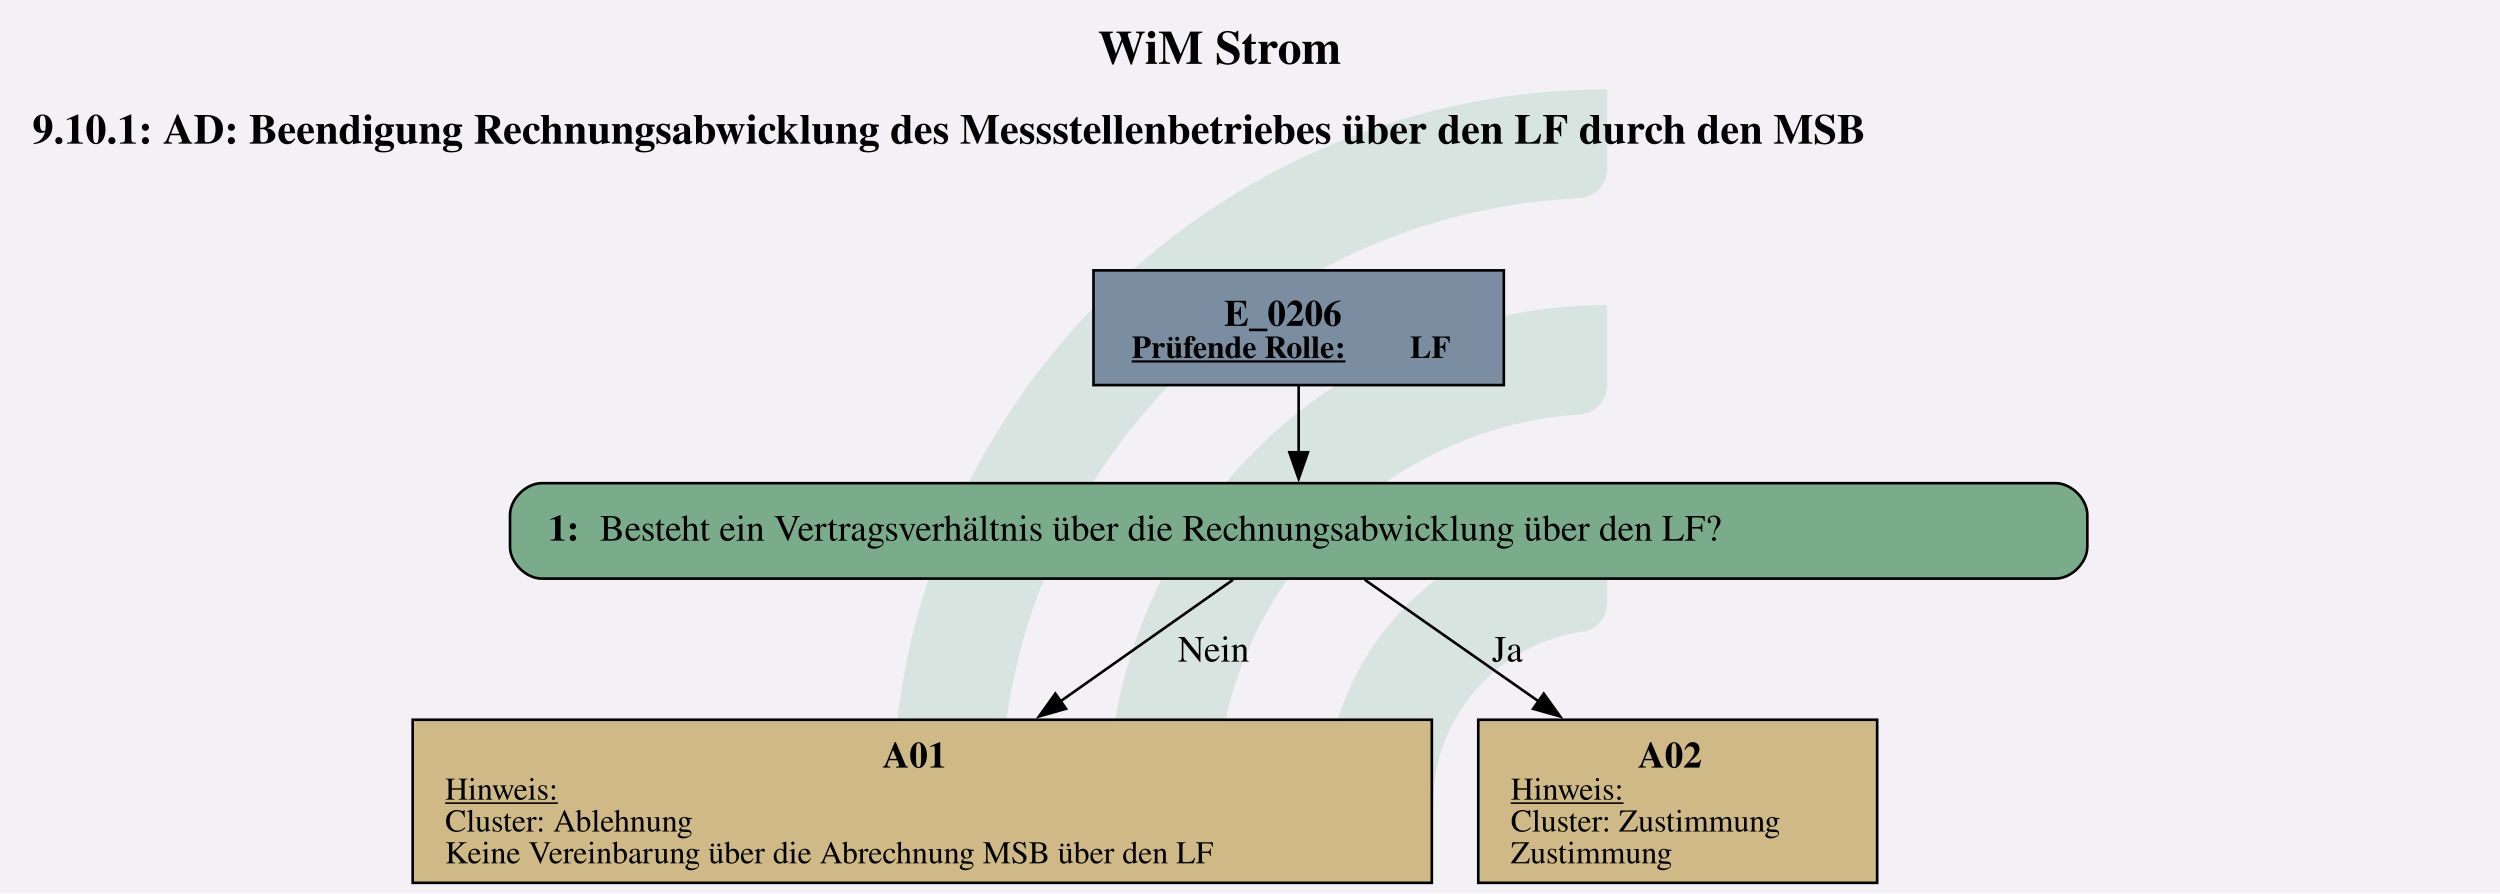
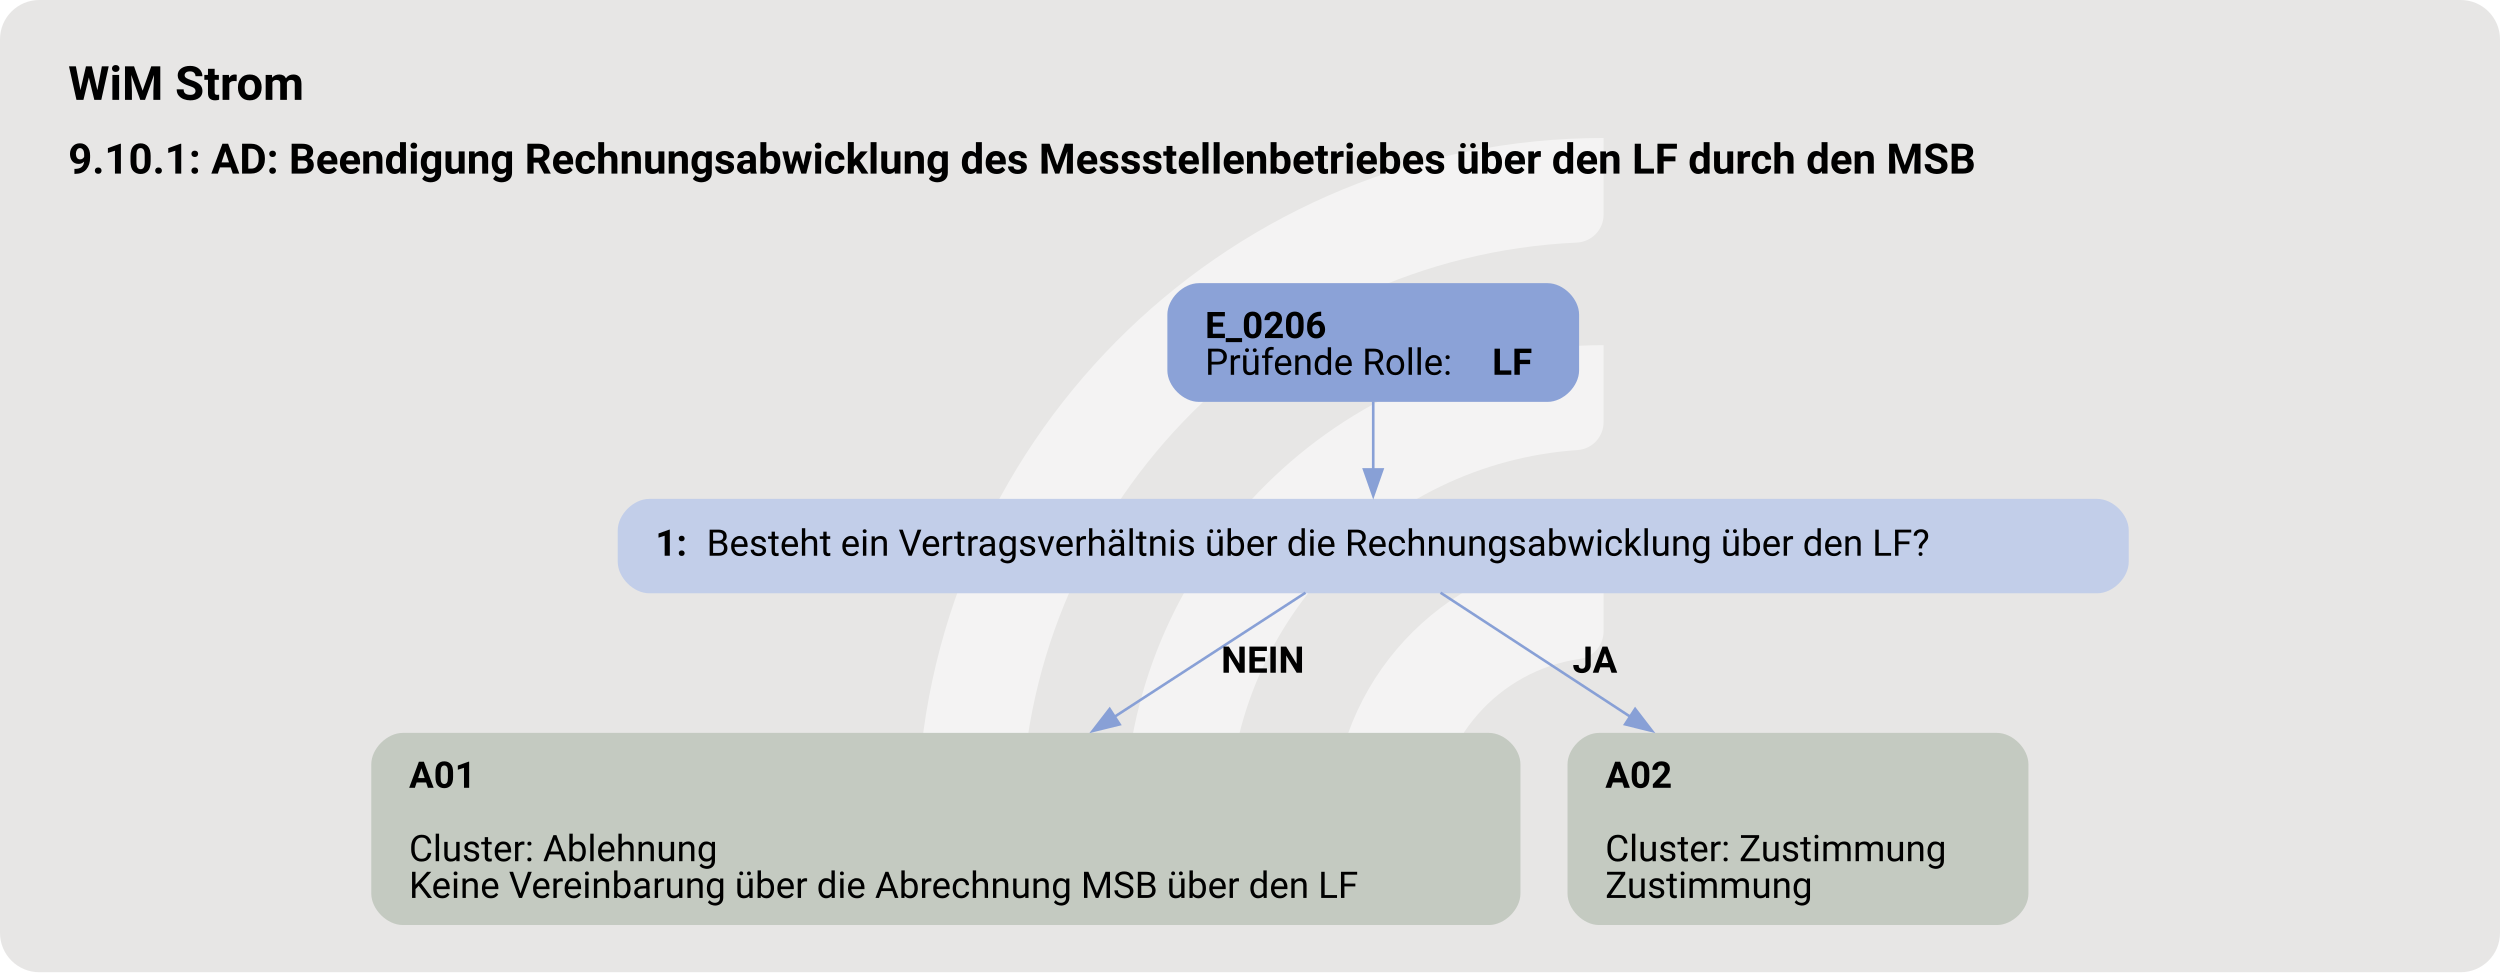
- <svg xmlns="http://www.w3.org/2000/svg" version="1.1" width="1257.333px" viewBox="0 0 1257.333 449.333" height="449.333px">
+ <svg xmlns="http://www.w3.org/2000/svg" version="1.1" width="1272.0px" viewBox="0 0 1272.0 494.667" height="494.667px">
  <g>
-     <svg version="1.1" width="1257.333px" viewBox="0 0 1257.333 449.333" height="449.333px">
-       <polygon fill="#f3f1f6" points="0,0 1257.333,0 1257.333,449.333 0,449.333" />
+     <svg version="1.1" width="1272.0px" viewBox="0 0 1272.0 494.667" height="494.667px">
+       <rect fill="#e7e6e5" x="0" y="0" width="1272.0" height="494.667" rx="20" ry="20" />
      <g>
-         <g transform="translate(449.0667, 44.93333) scale(1 1) translate(0, 0) scale(2.032162 2.032162) ">
-           <defs id="defs2">
-             <clipPath clipPathUnits="userSpaceOnUse" id="clipPath23">
-               <path d="M 0,568.156 H 579.236 V 0 H 0 Z" id="path21" />
-             </clipPath>
+         <g transform="translate(434.2746, 49.46667) scale(1 1) translate(0, 0) scale(0.6965174 0.6965174) ">
+           <defs>
+             <style>.cls-1{fill:#ffffff88;}</style>
          </defs>
-           <g id="layer1" transform="translate(-16.54194,-55.30527)">
-             <g id="g19" clip-path="url(#clipPath23)" transform="matrix(0.3527778,0,0,-0.3527778,0.01017023,243.7368)" style="opacity:0.2">
-               <g id="g25" transform="translate(122.444,32.7195)">
-                 <path d="m 0,0 h -56.104 c -11,0 -19.898,9.123 -19.463,20.115 10.594,267.191 231.277,481.302 501.029,481.302 v -56.02 c 0,-10.98 -8.688,-19.892 -19.658,-20.393 C 180.29,414.697 0,228.005 0,0" style="fill:#6ead83;fill-opacity:1;fill-rule:nonzero;stroke:none" id="path27" />
-               </g>
-               <g id="g29" transform="translate(273.7828,32.7195)">
-                 <path d="m 0,0 h -55.926 c -11.228,0 -20.091,9.482 -19.435,20.69 10.744,183.439 163.389,329.388 349.485,329.388 v -56.263 c 0,-10.709 -8.273,-19.617 -18.957,-20.35 C 112.819,263.696 0,144.774 0,0" style="fill:#6ead83;fill-opacity:1;fill-rule:nonzero;stroke:none" id="path31" />
-               </g>
-               <g id="g33" transform="translate(425.7667,32.7195)">
-                 <path d="m 0,0 h -55.445 c -11.653,0 -20.604,10.17 -19.334,21.753 10.866,99.032 95.031,176.341 196.919,176.341 v -57.011 c 0,-10.046 -7.283,-18.755 -17.229,-20.165 C 45.688,112.522 0,61.497 0,0" style="fill:#6ead83;fill-opacity:1;fill-rule:nonzero;stroke:none" id="path35" />
-               </g>
-             </g>
-           </g>
+           <path class="cls-1" d="M122.44,531.2h-56.1c-11,0-19.9-9.12-19.46-20.11C57.47,243.89,278.15,29.78,547.91,29.78v56.02c0,10.98-8.69,19.89-19.66,20.39-225.51,10.31-405.8,197-405.8,425Z" />
+           <path class="cls-1" d="M273.78,531.2h-55.93c-11.23,0-20.09-9.48-19.43-20.69,10.74-183.44,163.39-329.39,349.48-329.39v56.26c0,10.71-8.27,19.62-18.96,20.35-142.35,9.77-255.17,128.69-255.17,273.46Z" />
+           <path class="cls-1" d="M425.77,531.2h-55.45c-11.65,0-20.6-10.17-19.33-21.75,10.87-99.03,95.03-176.34,196.92-176.34v57.01c0,10.05-7.28,18.75-17.23,20.16-59.22,8.4-104.91,59.42-104.91,120.92Z" />
        </g>
-         <svg width="943pt" height="337pt" viewBox="0.00 0.00 942.75 337.05">
-           <g id="graph0" class="graph" transform="scale(1 1) rotate(0) translate(4 333.05)">
-             <text text-anchor="start" x="410" y="-308.95" font-family="Times,serif" font-weight="bold" font-size="18.00">WiM Strom</text>
-             <text text-anchor="start" x="8" y="-278.85" font-family="Times,serif" font-weight="bold" font-size="16.00">9.10.1: AD: Beendigung Rechnungsabwicklung des Messstellenbetriebes über den LF durch den MSB</text>
+         <svg width="954pt" height="371pt" viewBox="0.00 0.00 953.50 370.81">
+           <g id="graph0" class="graph" transform="scale(1 1) rotate(0) translate(18 352.81)">
+             <text text-anchor="start" x="8" y="-314.71" font-family="Roboto, sans-serif" font-weight="bold" font-size="18.00">WiM Strom</text>
+             <text text-anchor="start" x="8" y="-286.61" font-family="Roboto, sans-serif" font-weight="bold" font-size="16.00">9.10.1: AD: Beendigung Rechnungsabwicklung des Messstellenbetriebes über den LF durch den MSB</text>
            <g id="node1" class="node">
-               <polygon fill="#7a8da1" stroke="black" points="563.13,-231.05 408.33,-231.05 408.33,-187.77 563.13,-187.77 563.13,-231.05" />
-               <text text-anchor="start" x="457.61" y="-210.11" font-family="Times,serif" font-weight="bold" font-size="14.00">E_0206</text>
-               <text text-anchor="start" x="422.73" y="-198.01" font-family="Times,serif" font-weight="bold" text-decoration="underline" font-size="12.00">Prüfende Rolle:</text>
-               <text text-anchor="start" x="527.73" y="-198.01" font-family="Times,serif" font-weight="bold" font-size="12.00"> LF</text>
+               <path fill="#8ba2d7" stroke="black" stroke-width="0" d="M572.27,-244.81C572.27,-244.81 439.23,-244.81 439.23,-244.81 433.23,-244.81 427.23,-238.81 427.23,-232.81 427.23,-232.81 427.23,-211.53 427.23,-211.53 427.23,-205.53 433.23,-199.53 439.23,-199.53 439.23,-199.53 572.27,-199.53 572.27,-199.53 578.27,-199.53 584.27,-205.53 584.27,-211.53 584.27,-211.53 584.27,-232.81 584.27,-232.81 584.27,-238.81 578.27,-244.81 572.27,-244.81" />
+               <text text-anchor="start" x="441.62" y="-223.87" font-family="Roboto, sans-serif" font-weight="bold" font-size="14.00">E_0206</text>
+               <text text-anchor="start" x="441.62" y="-209.87" font-family="Roboto, sans-serif" font-size="14.00">Prüfende Rolle: </text>
+               <text text-anchor="start" x="551.12" y="-209.87" font-family="Roboto, sans-serif" font-weight="bold" font-size="14.00">LF</text>
            </g>
            <g id="node2" class="node">
-               <path fill="#7aab8a" stroke="black" d="M771.26,-150.77C771.26,-150.77 200.21,-150.77 200.21,-150.77 194.21,-150.77 188.21,-144.77 188.21,-138.77 188.21,-138.77 188.21,-126.77 188.21,-126.77 188.21,-120.77 194.21,-114.77 200.21,-114.77 200.21,-114.77 771.26,-114.77 771.26,-114.77 777.26,-114.77 783.26,-120.77 783.26,-126.77 783.26,-126.77 783.26,-138.77 783.26,-138.77 783.26,-144.77 777.26,-150.77 771.26,-150.77" />
-               <text text-anchor="start" x="202.61" y="-129.09" font-family="Times,serif" font-weight="bold" font-size="14.00">1: </text>
-               <text text-anchor="start" x="222.11" y="-129.09" font-family="Times,serif" font-size="14.00">Besteht ein Vertragsverhältnis über die Rechnungsabwicklung über den LF?</text>
+               <path fill="#c2cee9" stroke="black" stroke-width="0" d="M781.9,-162.53C781.9,-162.53 229.6,-162.53 229.6,-162.53 223.6,-162.53 217.6,-156.53 217.6,-150.53 217.6,-150.53 217.6,-138.53 217.6,-138.53 217.6,-132.53 223.6,-126.53 229.6,-126.53 229.6,-126.53 781.9,-126.53 781.9,-126.53 787.9,-126.53 793.9,-132.53 793.9,-138.53 793.9,-138.53 793.9,-150.53 793.9,-150.53 793.9,-156.53 787.9,-162.53 781.9,-162.53" />
+               <text text-anchor="start" x="232" y="-140.85" font-family="Roboto, sans-serif" font-weight="bold" font-size="14.00">1: </text>
+               <text text-anchor="start" x="251.5" y="-140.85" font-family="Roboto, sans-serif" font-size="14.00">Besteht ein Vertragsverhältnis über die Rechnungsabwicklung über den LF?</text>
            </g>
            <g id="edge1" class="edge">
-               <path fill="none" stroke="black" d="M485.73,-187.62C485.73,-179.76 485.73,-170.68 485.73,-162.24" />
-               <polygon fill="black" stroke="black" points="489.23,-162.44 485.73,-152.44 482.23,-162.44 489.23,-162.44" />
+               <path fill="none" stroke="#88a0d6" d="M505.75,-199.7C505.75,-191.62 505.75,-182.32 505.75,-173.72" />
+               <polygon fill="#88a0d6" stroke="#88a0d6" points="509.25,-173.76 505.75,-163.76 502.25,-173.76 509.25,-173.76" />
            </g>
            <g id="node3" class="node">
-               <polygon fill="#cfb986" stroke="black" points="535.97,-61.52 151.49,-61.52 151.49,0 535.97,0 535.97,-61.52" />
-               <text text-anchor="start" x="328.73" y="-43.46" font-family="Times,serif" font-weight="bold" font-size="14.00">A01</text>
-               <text text-anchor="start" x="163.73" y="-31.36" font-family="Times,serif" text-decoration="underline" font-size="12.00">Hinweis:</text>
-               <text text-anchor="start" x="163.73" y="-19.36" font-family="Times,serif" font-size="12.00">Cluster: Ablehnung</text>
-               <text text-anchor="start" x="163.73" y="-7.36" font-family="Times,serif" font-size="12.00">Keine Vereinbarung über die Abrechnung MSB über den LF</text>
+               <path fill="#c4cac1" stroke="black" stroke-width="0" d="M549.9,-73.28C549.9,-73.28 135.6,-73.28 135.6,-73.28 129.6,-73.28 123.6,-67.28 123.6,-61.28 123.6,-61.28 123.6,-12 123.6,-12 123.6,-6 129.6,0 135.6,0 135.6,0 549.9,0 549.9,0 555.9,0 561.9,-6 561.9,-12 561.9,-12 561.9,-61.28 561.9,-61.28 561.9,-67.28 555.9,-73.28 549.9,-73.28" />
+               <text text-anchor="start" x="138" y="-52.34" font-family="Roboto, sans-serif" font-weight="bold" font-size="14.00">A01</text>
+               <text text-anchor="start" x="138" y="-24.34" font-family="Roboto, sans-serif" font-size="14.00">Cluster: Ablehnung</text>
+               <text text-anchor="start" x="138" y="-10.34" font-family="Roboto, sans-serif" font-size="14.00">Keine Vereinbarung über die Abrechnung MSB über den LF</text>
            </g>
            <g id="edge2" class="edge">
-               <path fill="none" stroke="black" d="M461,-114.35C443.06,-101.72 418.14,-84.17 395.89,-68.49" />
-               <polygon fill="black" stroke="black" points="397.97,-65.68 387.78,-62.78 393.94,-71.4 397.97,-65.68" />
-               <text text-anchor="middle" x="453.61" y="-83.47" font-family="Times,serif" font-size="14.00">Nein</text>
+               <path fill="none" stroke="#88a0d6" d="M479.92,-126.75C460.34,-114.03 432.55,-95.97 407.09,-79.44" />
+               <polygon fill="#88a0d6" stroke="#88a0d6" points="409.03,-76.53 398.74,-74.01 405.22,-82.4 409.03,-76.53" />
+               <text text-anchor="start" x="447.75" y="-96.23" font-family="Roboto, sans-serif" font-weight="bold" font-size="14.00">NEIN</text>
            </g>
            <g id="node4" class="node">
-               <polygon fill="#cfb986" stroke="black" points="703.97,-61.52 553.49,-61.52 553.49,0 703.97,0 703.97,-61.52" />
-               <text text-anchor="start" x="613.73" y="-43.46" font-family="Times,serif" font-weight="bold" font-size="14.00">A02</text>
-               <text text-anchor="start" x="565.73" y="-31.36" font-family="Times,serif" text-decoration="underline" font-size="12.00">Hinweis:</text>
-               <text text-anchor="start" x="565.73" y="-19.36" font-family="Times,serif" font-size="12.00">Cluster: Zustimmung</text>
-               <text text-anchor="start" x="565.73" y="-7.36" font-family="Times,serif" font-size="12.00">Zustimmung</text>
+               <path fill="#c4cac1" stroke="black" stroke-width="0" d="M743.65,-73.28C743.65,-73.28 591.85,-73.28 591.85,-73.28 585.85,-73.28 579.85,-67.28 579.85,-61.28 579.85,-61.28 579.85,-12 579.85,-12 579.85,-6 585.85,0 591.85,0 591.85,0 743.65,0 743.65,0 749.65,0 755.65,-6 755.65,-12 755.65,-12 755.65,-61.28 755.65,-61.28 755.65,-67.28 749.65,-73.28 743.65,-73.28" />
+               <text text-anchor="start" x="594.25" y="-52.34" font-family="Roboto, sans-serif" font-weight="bold" font-size="14.00">A02</text>
+               <text text-anchor="start" x="594.25" y="-24.34" font-family="Roboto, sans-serif" font-size="14.00">Cluster: Zustimmung</text>
+               <text text-anchor="start" x="594.25" y="-10.34" font-family="Roboto, sans-serif" font-size="14.00">Zustimmung</text>
            </g>
            <g id="edge3" class="edge">
-               <path fill="none" stroke="black" d="M510.64,-114.35C528.71,-101.72 553.8,-84.17 576.21,-68.49" />
-               <polygon fill="black" stroke="black" points="578.19,-71.38 584.38,-62.78 574.18,-65.64 578.19,-71.38" />
-               <text text-anchor="middle" x="564.48" y="-83.47" font-family="Times,serif" font-size="14.00">Ja</text>
+               <path fill="none" stroke="#88a0d6" d="M531.42,-126.75C550.88,-114.03 578.5,-95.97 603.8,-79.44" />
+               <polygon fill="#88a0d6" stroke="#88a0d6" points="605.64,-82.42 612.1,-74.02 601.81,-76.56 605.64,-82.42" />
+               <text text-anchor="start" x="581.75" y="-96.23" font-family="Roboto, sans-serif" font-weight="bold" font-size="14.00">JA</text>
            </g>
          </g>
        </svg>
      </g>
    </svg>
  </g>
</svg>
